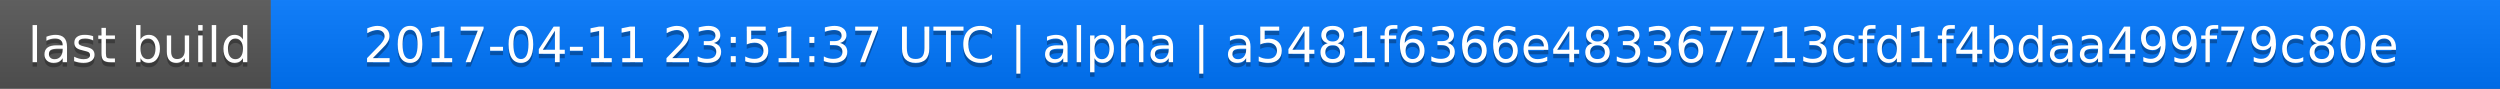
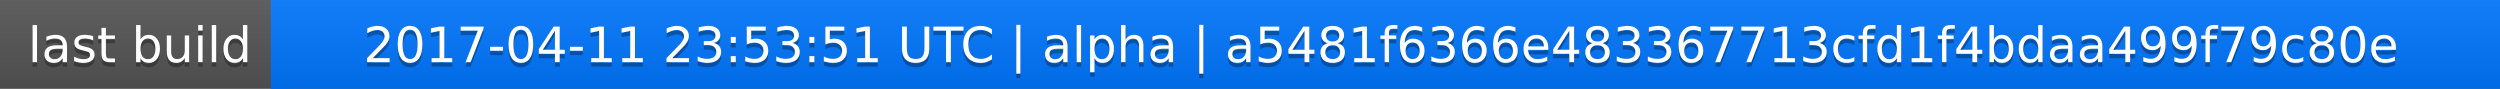
<svg xmlns="http://www.w3.org/2000/svg" width="563" height="20">
  <linearGradient id="a" x2="0" y2="100%">
    <stop offset="0" stop-color="#bbb" stop-opacity=".1" />
    <stop offset="1" stop-opacity=".1" />
  </linearGradient>
  <rect rx="0" width="563" height="20" fill="#555" />
  <rect rx="0" x="61" width="502" height="20" fill="#07f" />
  <path fill="#07f" d="M61 0h4v20h-4z" />
  <rect rx="0" width="563" height="20" fill="url(#a)" />
  <g fill="#fff" text-anchor="middle" font-family="DejaVu Sans,Verdana,Geneva,sans-serif" font-size="11">
    <text x="31.5" y="15" fill="#010101" fill-opacity=".3">last build</text>
    <text x="31.5" y="14">last build</text>
-     <text x="311" y="15" fill="#010101" fill-opacity=".3">2017-04-11 23:51:37 UTC | alpha | a5481f6366e483367713cfd1f4bdaa499f79c80e</text>
-     <text x="311" y="14">2017-04-11 23:51:37 UTC | alpha | a5481f6366e483367713cfd1f4bdaa499f79c80e</text>
+     <text x="311" y="15" fill="#010101" fill-opacity=".3">2017-04-11 23:53:51 UTC | alpha | a5481f6366e483367713cfd1f4bdaa499f79c80e</text>
+     <text x="311" y="14">2017-04-11 23:53:51 UTC | alpha | a5481f6366e483367713cfd1f4bdaa499f79c80e</text>
  </g>
</svg>
